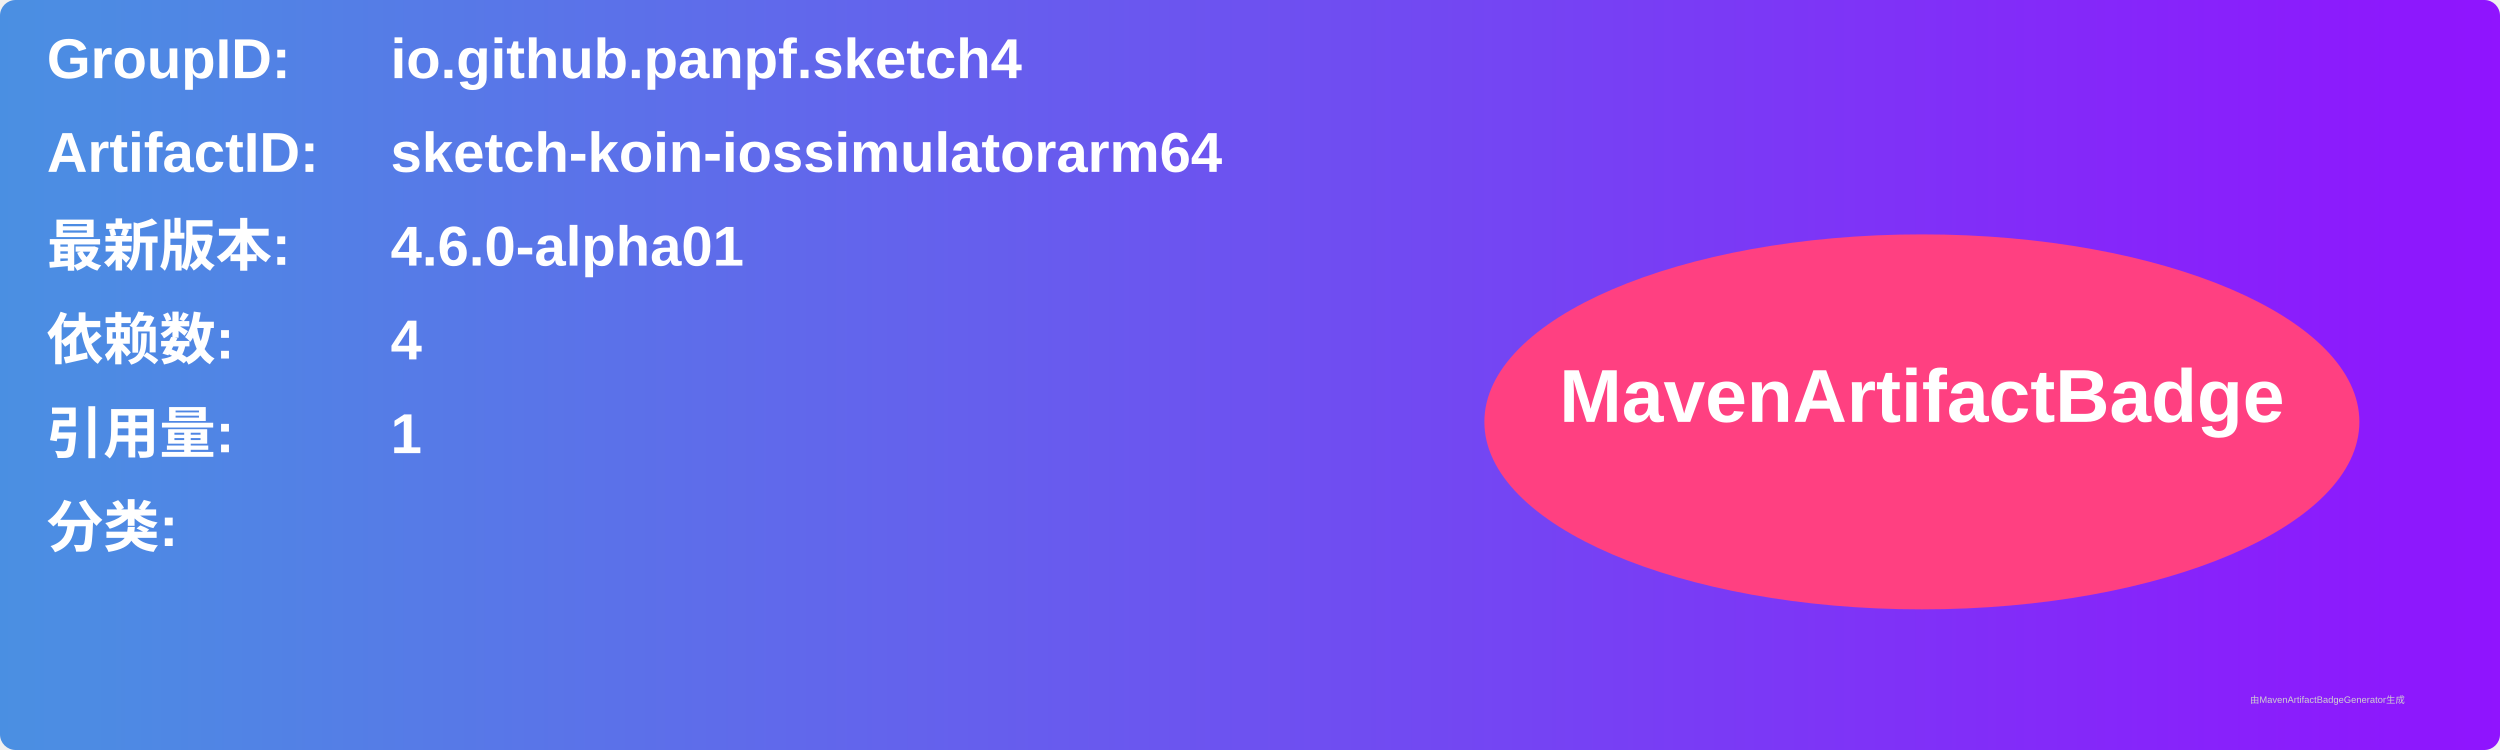
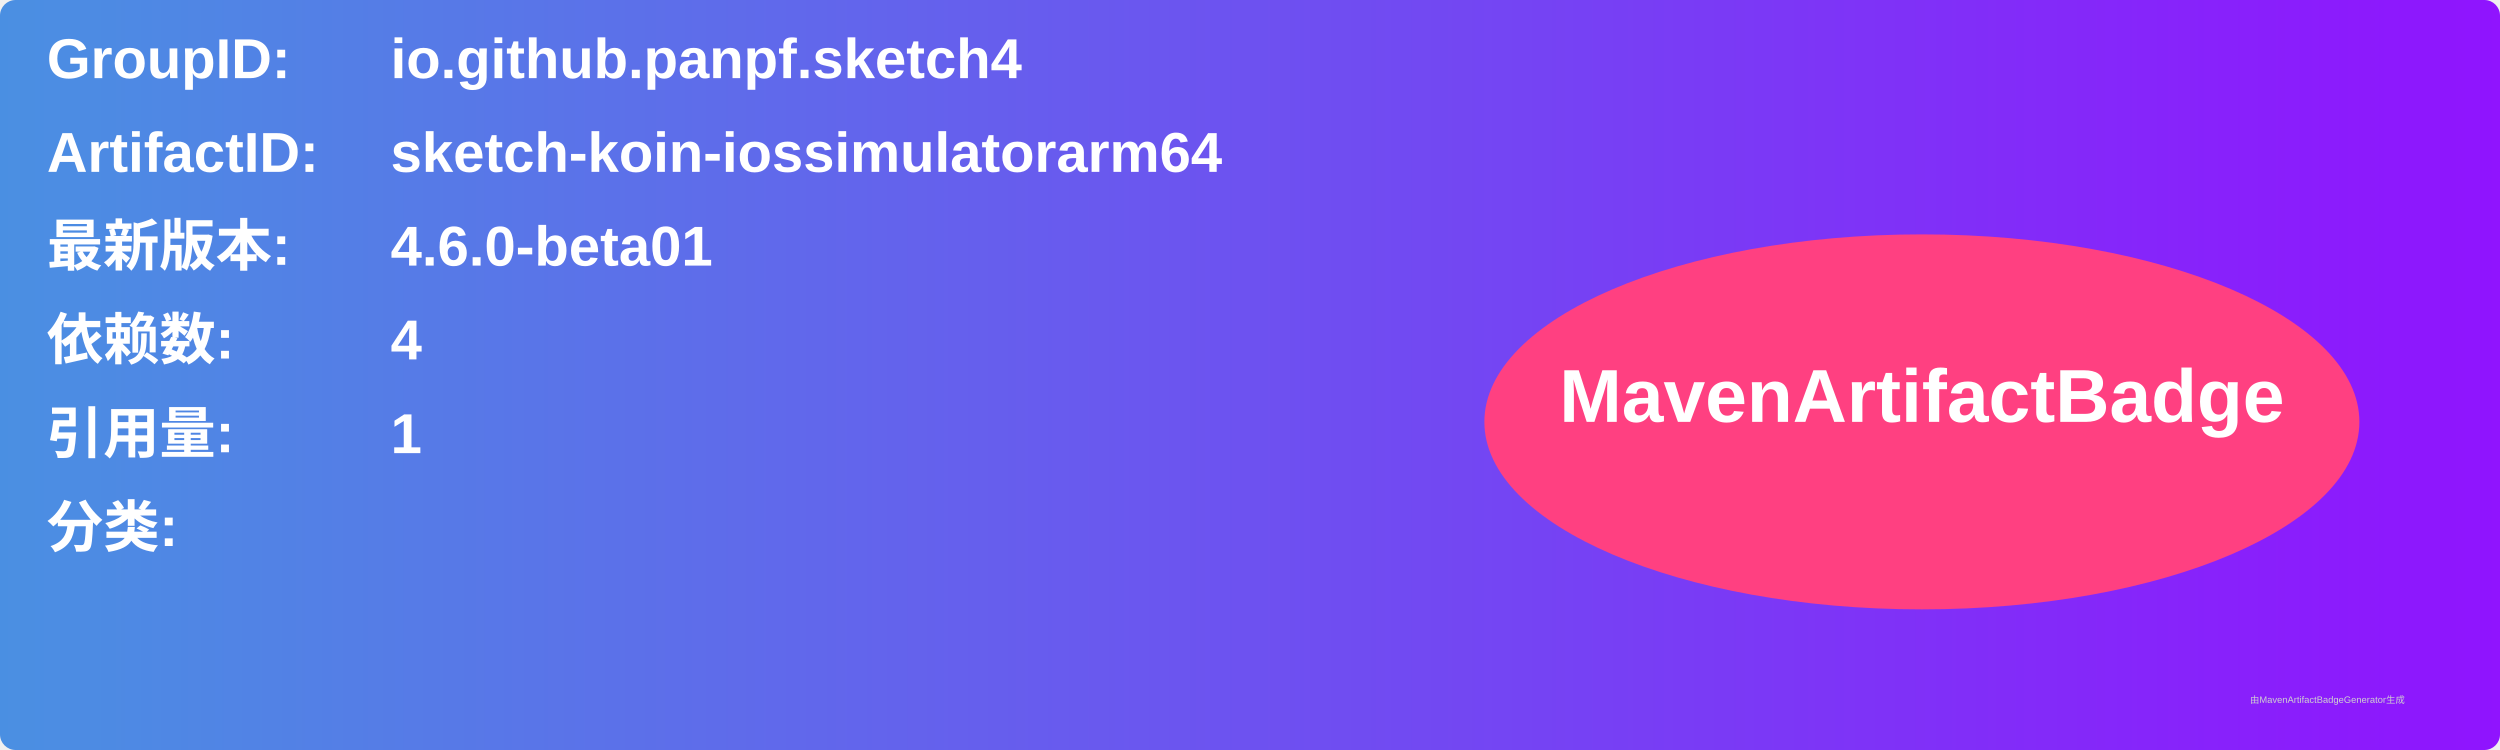
<svg xmlns="http://www.w3.org/2000/svg" width="800" height="240" viewBox="0 0 800 240">
  <linearGradient id="grad" x1="0%" y1="0%" x2="100%" y2="0%">
    <stop offset="0%" stop-color="#4a90e2" />
    <stop offset="100%" stop-color="#9013fe" />
  </linearGradient>
  <rect width="100%" height="100%" rx="5" ry="5" fill="url(#grad)" />
  <g transform="translate(15, 15)">
    <text x="0" y="10" font-family="Arial" font-size="18" fill="white" font-weight="bold" width="260">GroupID:</text>
    <text x="110" y="10" font-family="Arial" font-size="18" fill="white" font-weight="bold" width="460">io.github.panpf.sketch4</text>
    <text x="0" y="40" font-family="Arial" font-size="18" fill="white" font-weight="bold" width="260">ArtifactID:</text>
    <text x="110" y="40" font-family="Arial" font-size="18" fill="white" font-weight="bold" width="460">sketch-koin-iossimulatorarm64</text>
    <text x="0" y="70" font-family="Arial" font-size="18" fill="white" font-weight="bold">最新版本:</text>
    <text x="110" y="70" font-family="Arial" font-size="18" fill="white" font-weight="bold">
-       <tspan font-weight="bold">4.6.0-alpha01</tspan>
+       <tspan font-weight="bold">4.6.0-beta01</tspan>
    </text>
    <text x="0" y="100" font-family="Arial" font-size="18" fill="white" font-weight="bold">依赖数: </text>
    <text x="110" y="100" font-family="Arial" font-size="18" fill="white">
      <tspan font-weight="bold">4</tspan>
    </text>
    <text x="0" y="130" font-family="Arial" font-size="18" fill="white" font-weight="bold">引用量: </text>
    <text x="110" y="130" font-family="Arial" font-size="18" fill="white">
      <tspan font-weight="bold">1</tspan>
    </text>
    <text x="0" y="160" font-family="Arial" font-size="18" fill="white" font-weight="bold">分类:</text>
    <text x="10" y="190" font-family="Arial" font-size="10" fill="white">
      <tspan font-weight="bold" />
    </text>
    <ellipse cx="600" cy="120" rx="140" ry="60" fill="#ff4081" />
    <text x="600" y="120" text-anchor="middle" font-family="Arial" font-size="24" fill="white" font-weight="bold">MavenArtifactBadge</text>
  </g>
  <text x="720" y="225" font-family="Arial" font-size="3" fill="#d0d0d0">由MavenArtifactBadgeGenerator生成</text>
</svg>
